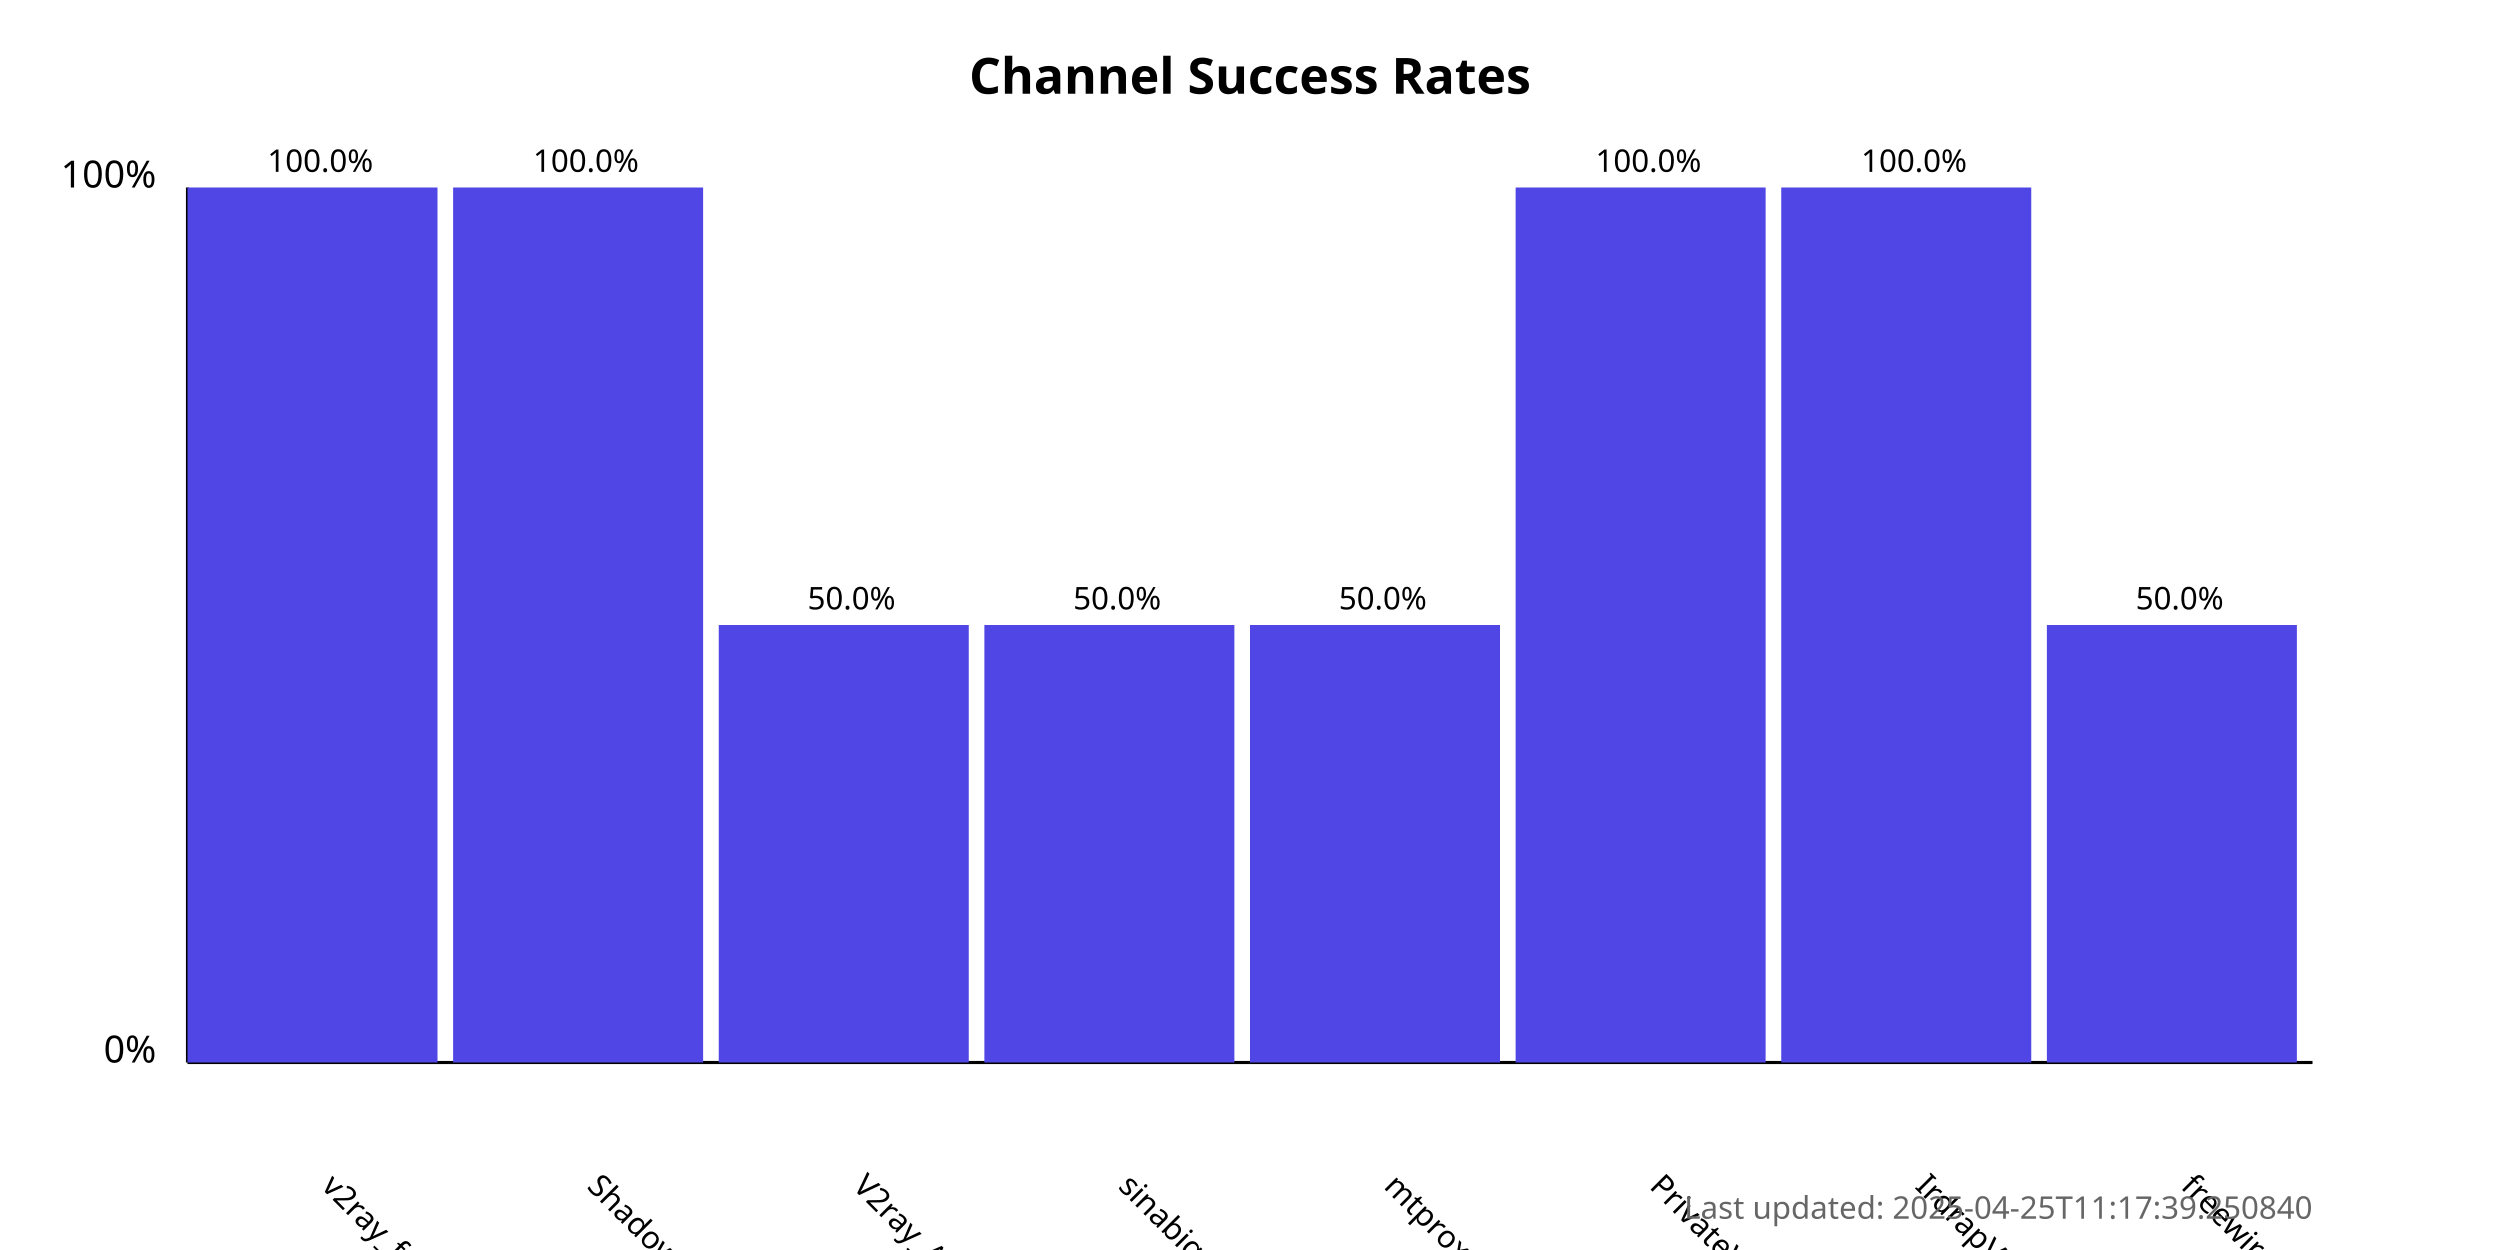
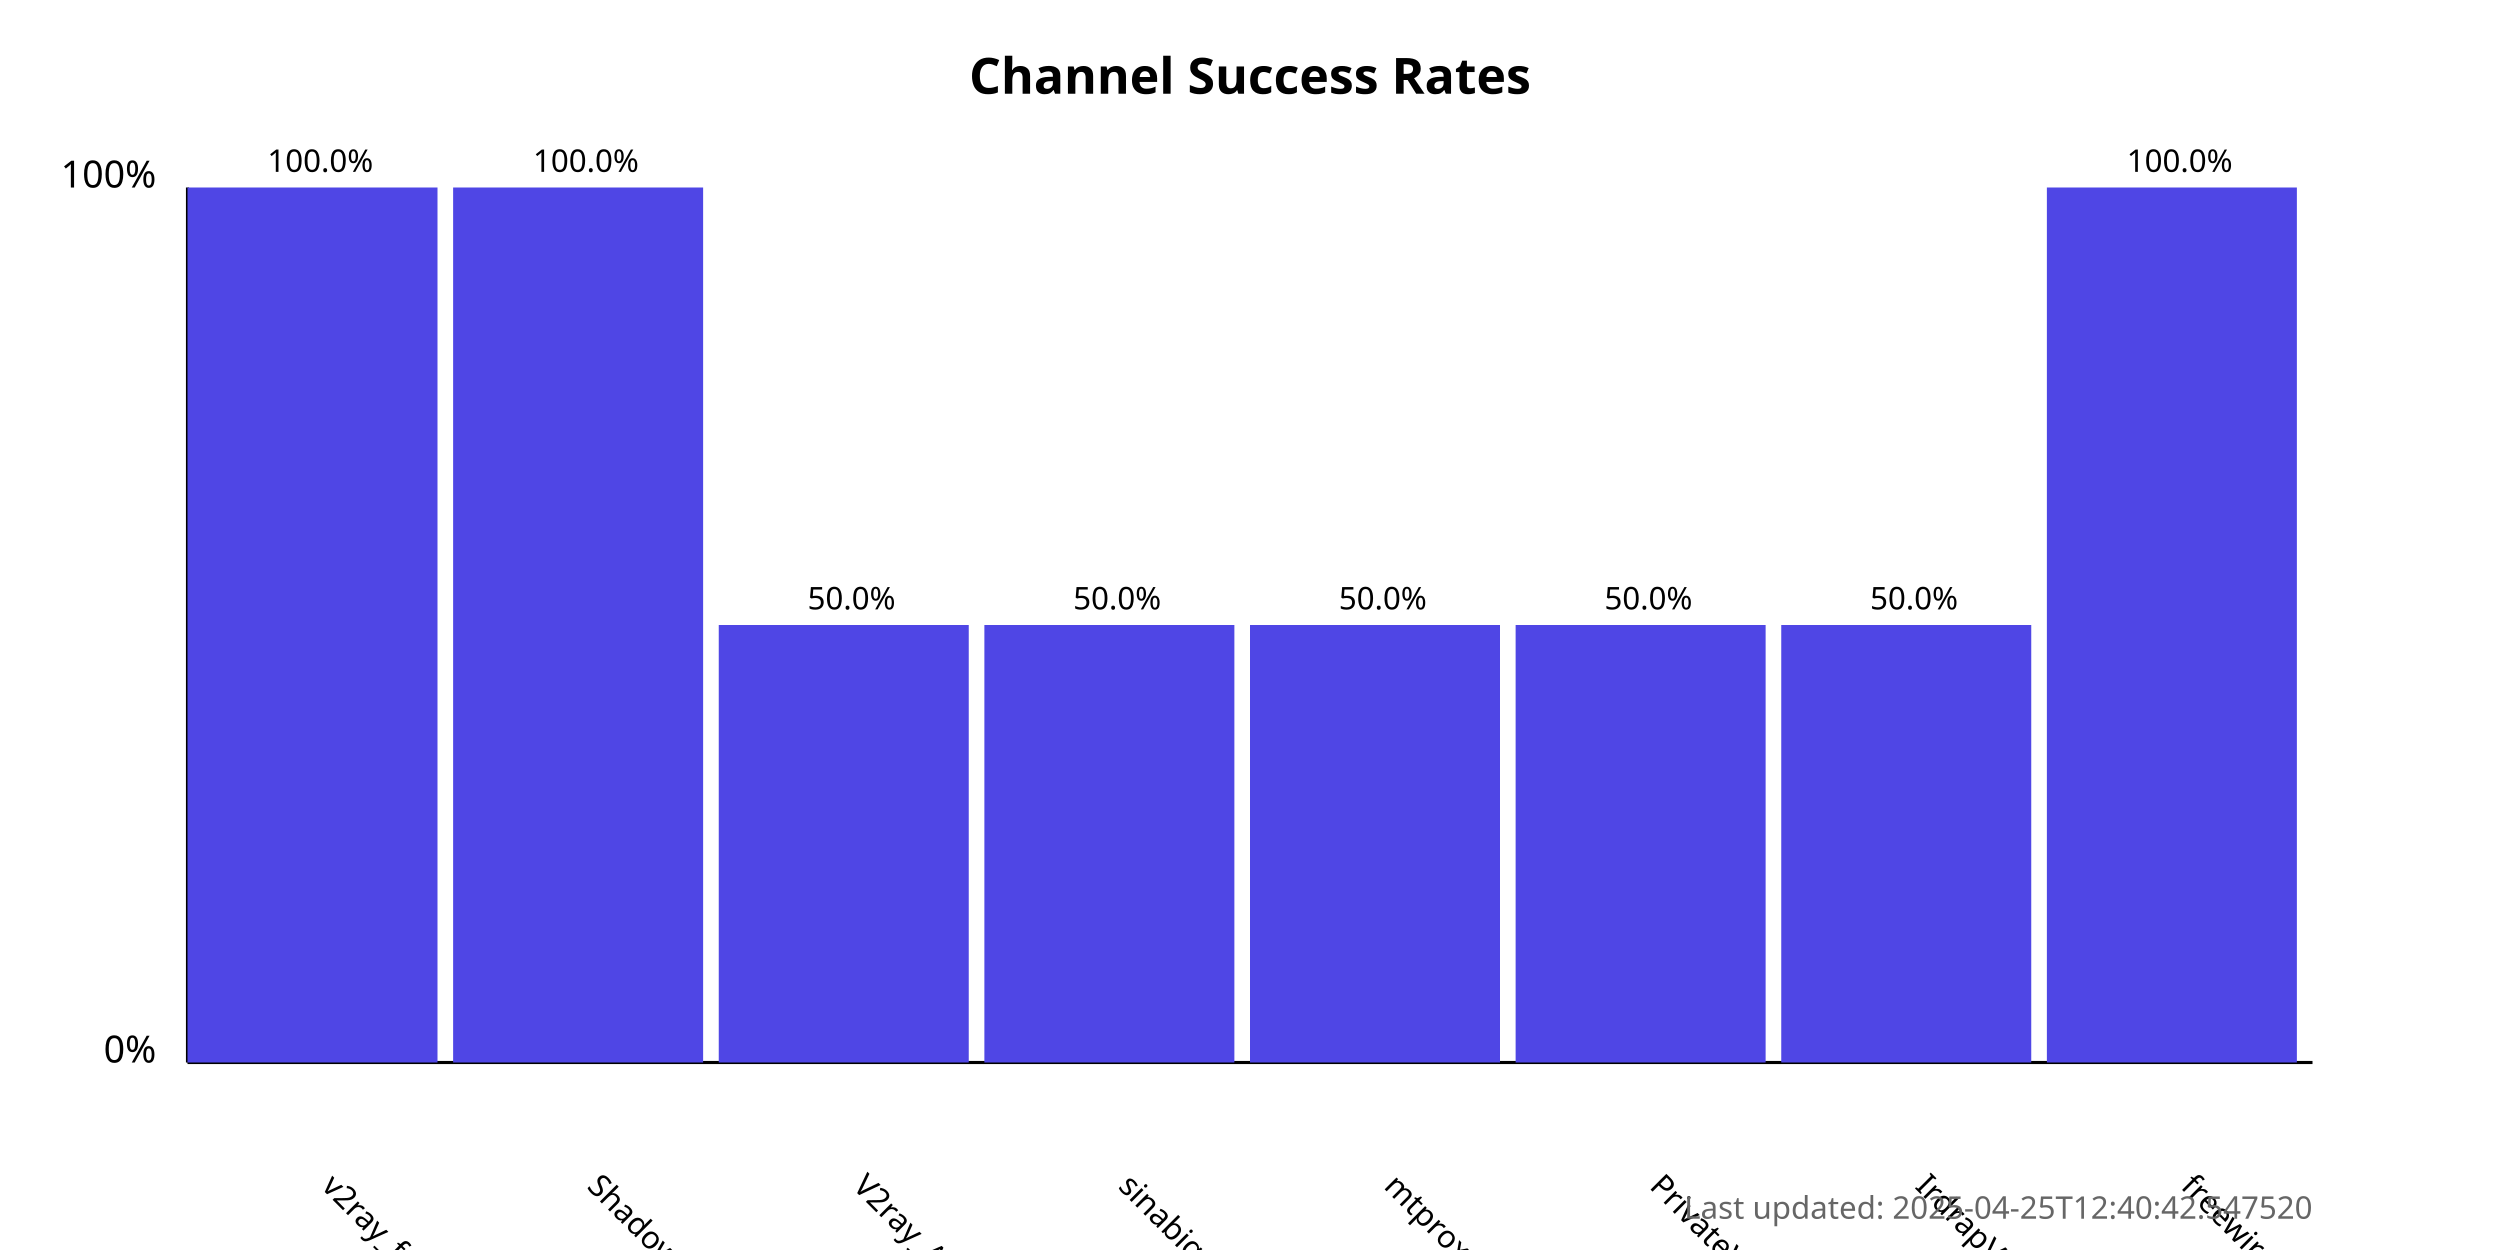
<svg xmlns="http://www.w3.org/2000/svg" width="800" height="400">
  <style>
            .chart-title { font: bold 16px sans-serif; }
            .axis-label { font: 12px sans-serif; }
            .tick-label { font: 10px sans-serif; }
            .bar { fill: #4f46e5; }
            .bar:hover { fill: #6366f1; }
            .timestamp { font: 10px sans-serif; fill: #666; }
        </style>
  <text x="400.0" y="30" text-anchor="middle" class="chart-title">
            Channel Success Rates
        </text>
  <line x1="60" y1="340" x2="60" y2="60" stroke="black" stroke-width="1" />
  <line x1="60" y1="340" x2="740" y2="340" stroke="black" stroke-width="1" />
  <text x="50" y="340" text-anchor="end" class="axis-label">0%</text>
  <text x="50" y="60" text-anchor="end" class="axis-label">100%</text>
  <g>
    <rect x="60" y="60.0" width="80.0" height="280.0" class="bar" />
    <text x="102.5" y="380" transform="rotate(45, 102.5, 380)" text-anchor="start" class="tick-label">
                v2ray_free_conf
            </text>
    <text x="102.5" y="55.0" text-anchor="middle" class="tick-label">
                100.0%
            </text>
  </g>
  <g>
    <rect x="145.0" y="60.0" width="80.0" height="280.0" class="bar" />
    <text x="187.5" y="380" transform="rotate(45, 187.5, 380)" text-anchor="start" class="tick-label">
                ShadowProxy66
            </text>
    <text x="187.5" y="55.0" text-anchor="middle" class="tick-label">
                100.0%
            </text>
  </g>
  <g>
    <rect x="230.0" y="200.0" width="80.0" height="140.0" class="bar" />
    <text x="272.5" y="380" transform="rotate(45, 272.5, 380)" text-anchor="start" class="tick-label">
                V2ray_Alpha
            </text>
    <text x="272.5" y="195.0" text-anchor="middle" class="tick-label">
                50.0%
            </text>
  </g>
  <g>
    <rect x="315.0" y="200.0" width="80.0" height="140.0" class="bar" />
    <text x="357.5" y="380" transform="rotate(45, 357.5, 380)" text-anchor="start" class="tick-label">
                sinabigo
            </text>
    <text x="357.5" y="195.0" text-anchor="middle" class="tick-label">
                50.0%
            </text>
  </g>
  <g>
    <rect x="400.0" y="200.0" width="80.0" height="140.0" class="bar" />
    <text x="442.5" y="380" transform="rotate(45, 442.5, 380)" text-anchor="start" class="tick-label">
                mtproxy_lists
            </text>
    <text x="442.5" y="195.0" text-anchor="middle" class="tick-label">
                50.0%
            </text>
  </g>
  <g>
-     <rect x="485.0" y="60.0" width="80.0" height="280.0" class="bar" />
+     <rect x="485.0" y="200.0" width="80.0" height="140.0" class="bar" />
    <text x="527.5" y="380" transform="rotate(45, 527.5, 380)" text-anchor="start" class="tick-label">
                PrivateVPNs
            </text>
-     <text x="527.5" y="55.0" text-anchor="middle" class="tick-label">
+     <text x="527.5" y="195.0" text-anchor="middle" class="tick-label">
+                 50.0%
+             </text>
+   </g>
+   <g>
+     <rect x="570.0" y="200.0" width="80.0" height="140.0" class="bar" />
+     <text x="612.5" y="380" transform="rotate(45, 612.5, 380)" text-anchor="start" class="tick-label">
+                 IrdrapVPNnews
+             </text>
+     <text x="612.5" y="195.0" text-anchor="middle" class="tick-label">
+                 50.0%
+             </text>
+   </g>
+   <g>
+     <rect x="655.0" y="60.0" width="80.0" height="280.0" class="bar" />
+     <text x="697.5" y="380" transform="rotate(45, 697.5, 380)" text-anchor="start" class="tick-label">
+                 freewireguard
+             </text>
+     <text x="697.5" y="55.0" text-anchor="middle" class="tick-label">
                100.0%
            </text>
  </g>
-   <g>
-     <rect x="570.0" y="60.0" width="80.0" height="280.0" class="bar" />
-     <text x="612.5" y="380" transform="rotate(45, 612.5, 380)" text-anchor="start" class="tick-label">
-                 IrdrapVPNnews
-             </text>
-     <text x="612.5" y="55.0" text-anchor="middle" class="tick-label">
-                 100.0%
-             </text>
-   </g>
-   <g>
-     <rect x="655.0" y="200.0" width="80.0" height="140.0" class="bar" />
-     <text x="697.5" y="380" transform="rotate(45, 697.5, 380)" text-anchor="start" class="tick-label">
-                 freewireguard
-             </text>
-     <text x="697.5" y="195.0" text-anchor="middle" class="tick-label">
-                 50.0%
-             </text>
-   </g>
  <text x="740" y="390" text-anchor="end" class="timestamp">
-             Last updated: 2025-04-25T11:17:39.250840
+             Last updated: 2025-04-25T12:40:42.547520
        </text>
</svg>
